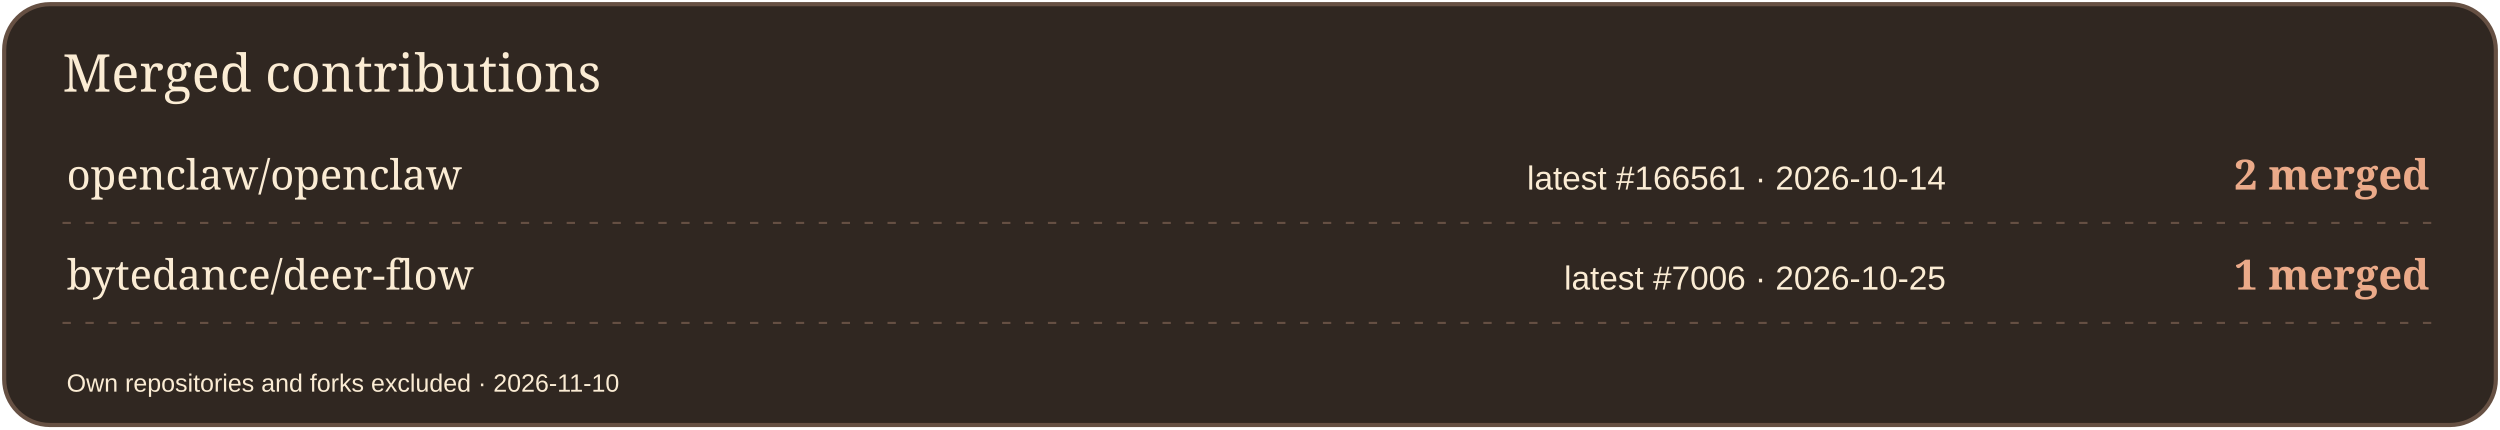
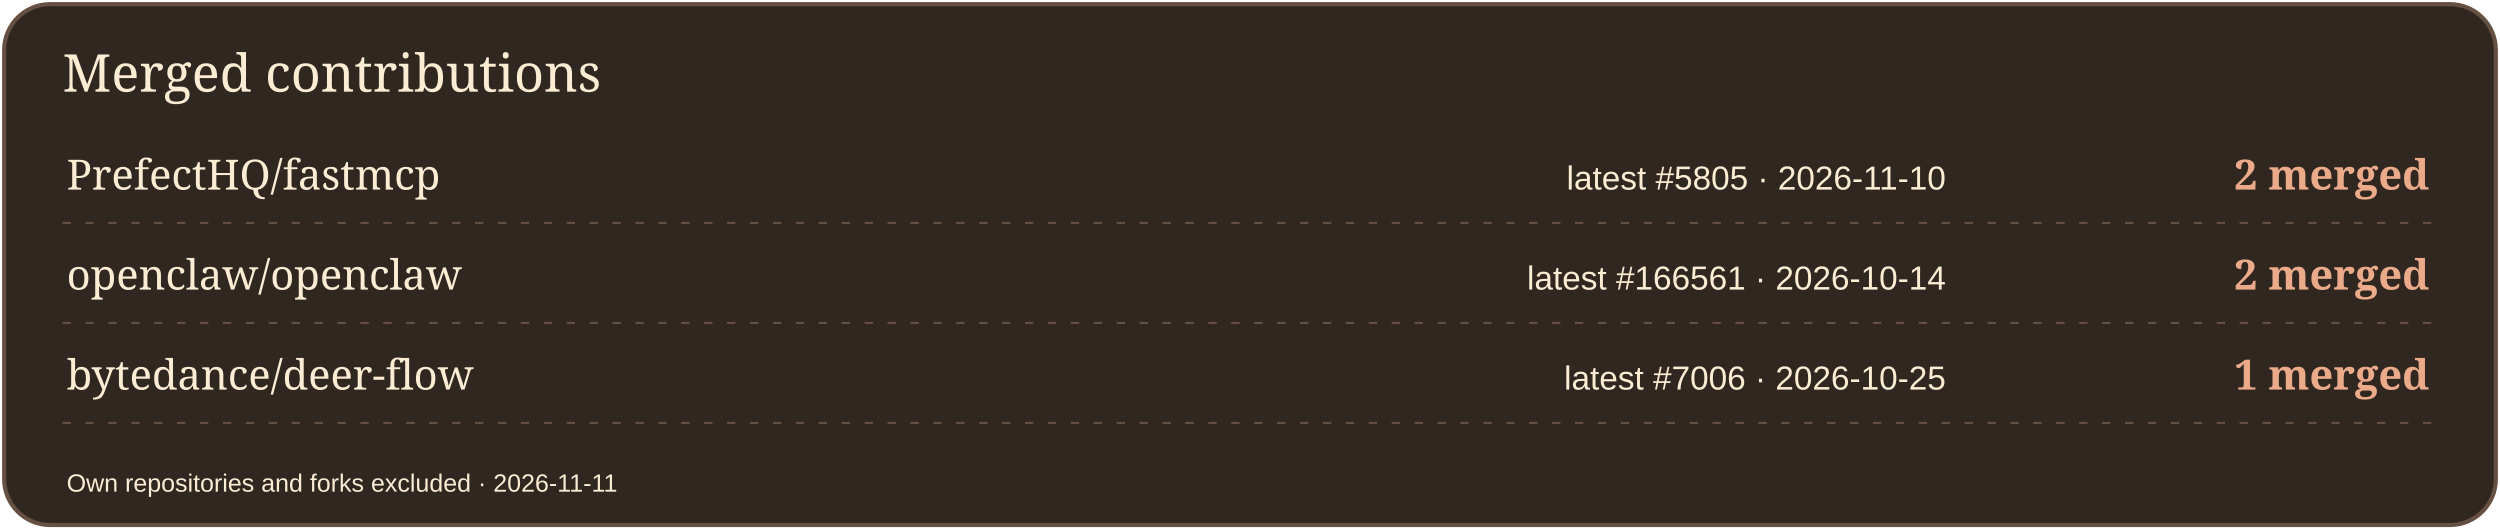
- <svg xmlns="http://www.w3.org/2000/svg" width="1200" height="206" viewBox="0 0 1200 206" role="img" aria-label="Merged contributions by project">
-   <rect x="2" y="2" width="1196" height="202" rx="22" fill="#302721" stroke="#665043" stroke-width="2" />
+ <svg xmlns="http://www.w3.org/2000/svg" width="1200" height="254" viewBox="0 0 1200 254" role="img" aria-label="Merged contributions by project">
+   <rect x="2" y="2" width="1196" height="250" rx="22" fill="#302721" stroke="#665043" stroke-width="2" />
  <text x="30" y="44" font-size="25" fill="#FBECD4" font-family="Georgia,serif">Merged contributions</text>
-   <text x="32" y="91" font-size="20" fill="#FBECD4" font-family="Georgia,serif">openclaw/openclaw</text>
-   <text x="934" y="91" font-size="16" fill="#FBECD4" font-family="Arial,sans-serif" text-anchor="end">latest #166561 · 2026-10-14</text>
+   <text x="32" y="91" font-size="20" fill="#FBECD4" font-family="Georgia,serif">PrefectHQ/fastmcp</text>
+   <text x="934" y="91" font-size="16" fill="#FBECD4" font-family="Arial,sans-serif" text-anchor="end">latest #5805 · 2026-11-10</text>
  <text x="1166" y="91" font-size="20" fill="#EBAA89" font-family="Georgia,serif" text-anchor="end" font-weight="700">2 merged</text>
  <path d="M30 107H1170" stroke="#665043" stroke-dasharray="4 7" />
-   <text x="32" y="139" font-size="20" fill="#FBECD4" font-family="Georgia,serif">bytedance/deer-flow</text>
-   <text x="934" y="139" font-size="16" fill="#FBECD4" font-family="Arial,sans-serif" text-anchor="end">latest #7006 · 2026-10-25</text>
-   <text x="1166" y="139" font-size="20" fill="#EBAA89" font-family="Georgia,serif" text-anchor="end" font-weight="700">1 merged</text>
+   <text x="32" y="139" font-size="20" fill="#FBECD4" font-family="Georgia,serif">openclaw/openclaw</text>
+   <text x="934" y="139" font-size="16" fill="#FBECD4" font-family="Arial,sans-serif" text-anchor="end">latest #166561 · 2026-10-14</text>
+   <text x="1166" y="139" font-size="20" fill="#EBAA89" font-family="Georgia,serif" text-anchor="end" font-weight="700">2 merged</text>
  <path d="M30 155H1170" stroke="#665043" stroke-dasharray="4 7" />
-   <text x="32" y="188" font-size="12" fill="#FBECD4" font-family="Arial,sans-serif">Own repositories and forks excluded · 2026-11-10</text>
+   <text x="32" y="187" font-size="20" fill="#FBECD4" font-family="Georgia,serif">bytedance/deer-flow</text>
+   <text x="934" y="187" font-size="16" fill="#FBECD4" font-family="Arial,sans-serif" text-anchor="end">latest #7006 · 2026-10-25</text>
+   <text x="1166" y="187" font-size="20" fill="#EBAA89" font-family="Georgia,serif" text-anchor="end" font-weight="700">1 merged</text>
+   <path d="M30 203H1170" stroke="#665043" stroke-dasharray="4 7" />
+   <text x="32" y="236" font-size="12" fill="#FBECD4" font-family="Arial,sans-serif">Own repositories and forks excluded · 2026-11-11</text>
</svg>
